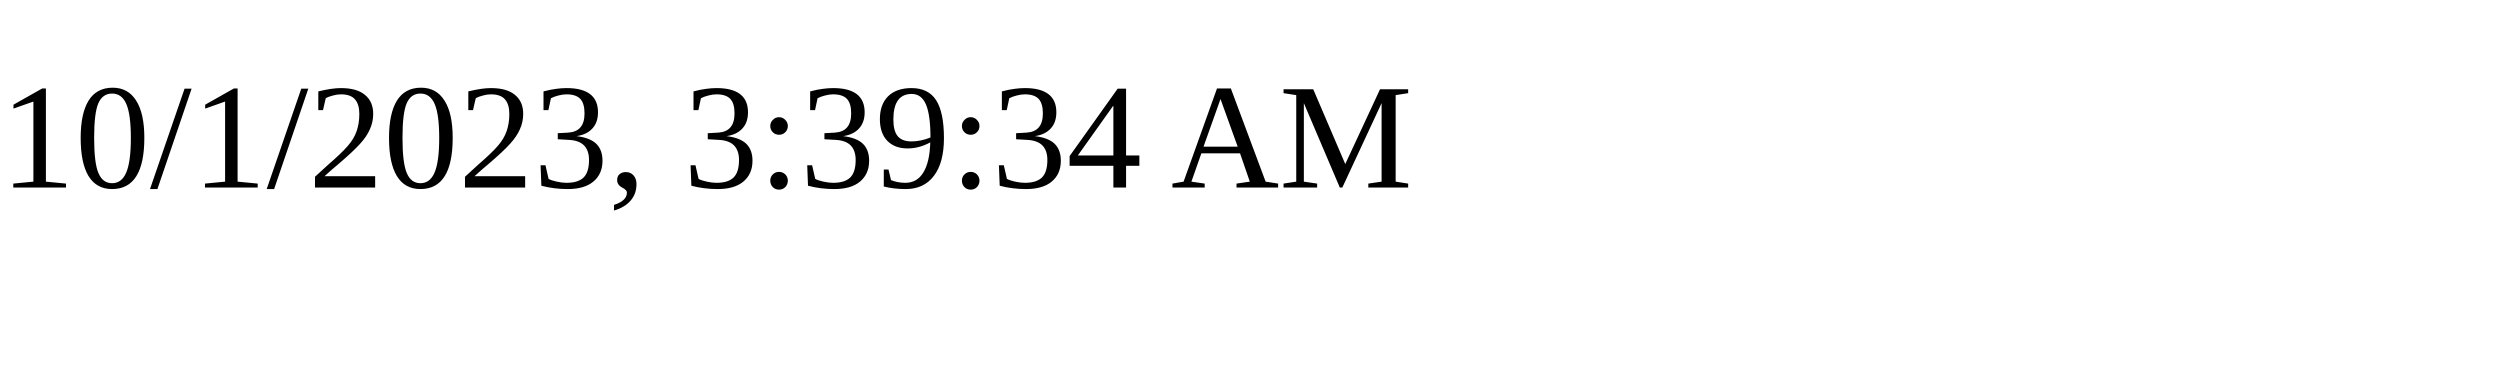
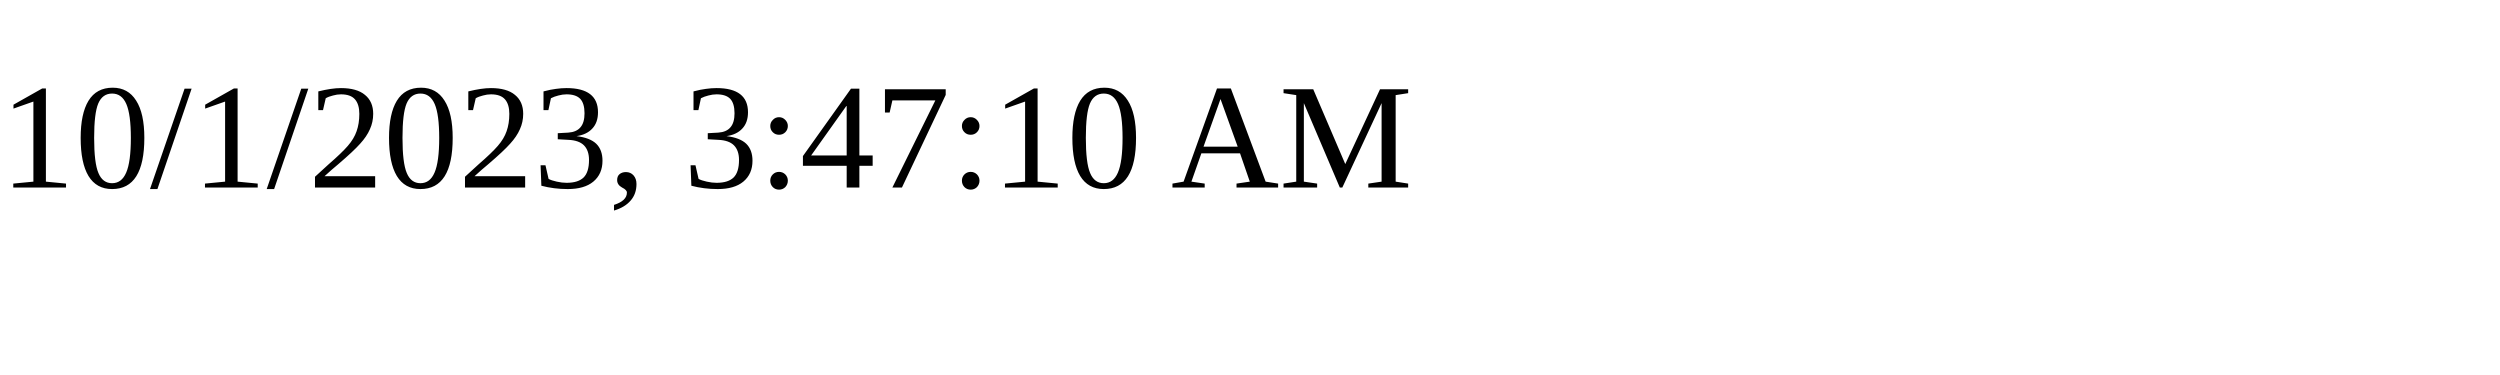
<svg xmlns="http://www.w3.org/2000/svg" height="30" width="200">
-   <text x="0" y="15">10/1/2023, 3:39:34 AM</text>
+   <text x="0" y="15">10/1/2023, 3:47:10 AM</text>
</svg>
